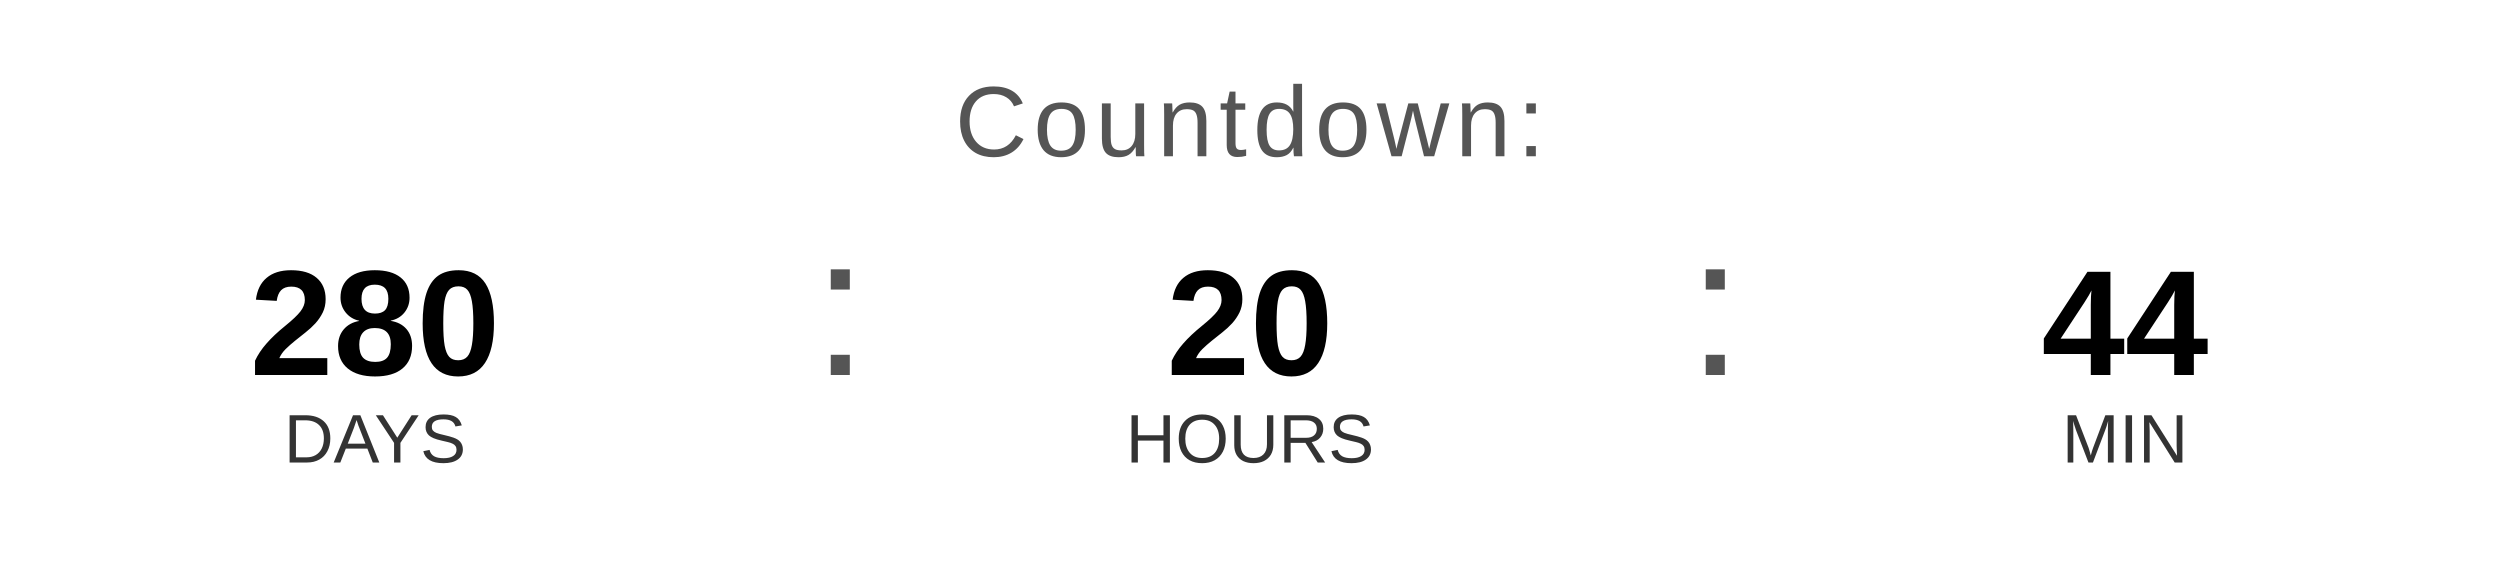
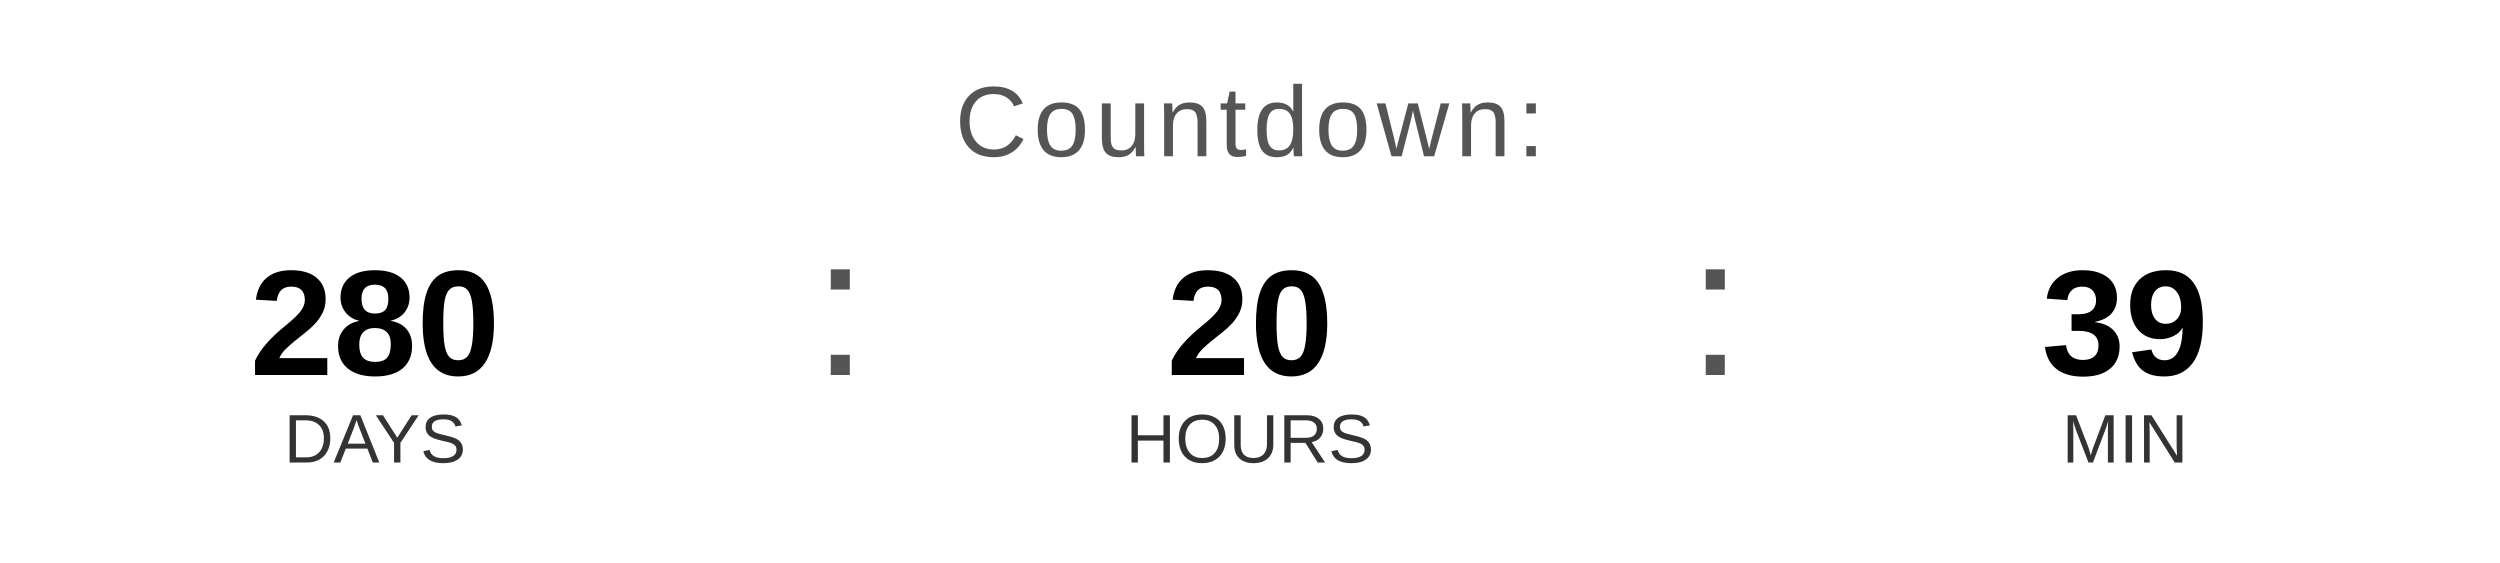
<svg xmlns="http://www.w3.org/2000/svg" width="400" height="90" viewBox="0 0 400 90">
  <text x="200" y="25" font-family="Arial, Helvetica, sans-serif" font-size="16" fill="#555555" text-anchor="middle" letter-spacing="1">
    Countdown:
  </text>
  <text x="60" y="60" font-family="Arial, Helvetica, sans-serif" font-size="24" font-weight="bold" fill="#000000" text-anchor="middle">280</text>
  <text x="60" y="74" font-family="Arial, Helvetica, sans-serif" font-size="11" fill="#333333" text-anchor="middle">DAYS</text>
  <text x="130" y="60" font-family="Arial, sans-serif" font-size="32" fill="#555555">:</text>
  <text x="200" y="60" font-family="Arial, Helvetica, sans-serif" font-size="24" font-weight="bold" fill="#000000" text-anchor="middle">20</text>
  <text x="200" y="74" font-family="Arial, Helvetica, sans-serif" font-size="11" fill="#333333" text-anchor="middle">HOURS</text>
  <text x="270" y="60" font-family="Arial, sans-serif" font-size="32" fill="#555555">:</text>
-   <text x="340" y="60" font-family="Arial, Helvetica, sans-serif" font-size="24" font-weight="bold" fill="#000000" text-anchor="middle">44</text>
+   <text x="340" y="60" font-family="Arial, Helvetica, sans-serif" font-size="24" font-weight="bold" fill="#000000" text-anchor="middle">39</text>
  <text x="340" y="74" font-family="Arial, Helvetica, sans-serif" font-size="11" fill="#333333" text-anchor="middle">MIN</text>
</svg>
